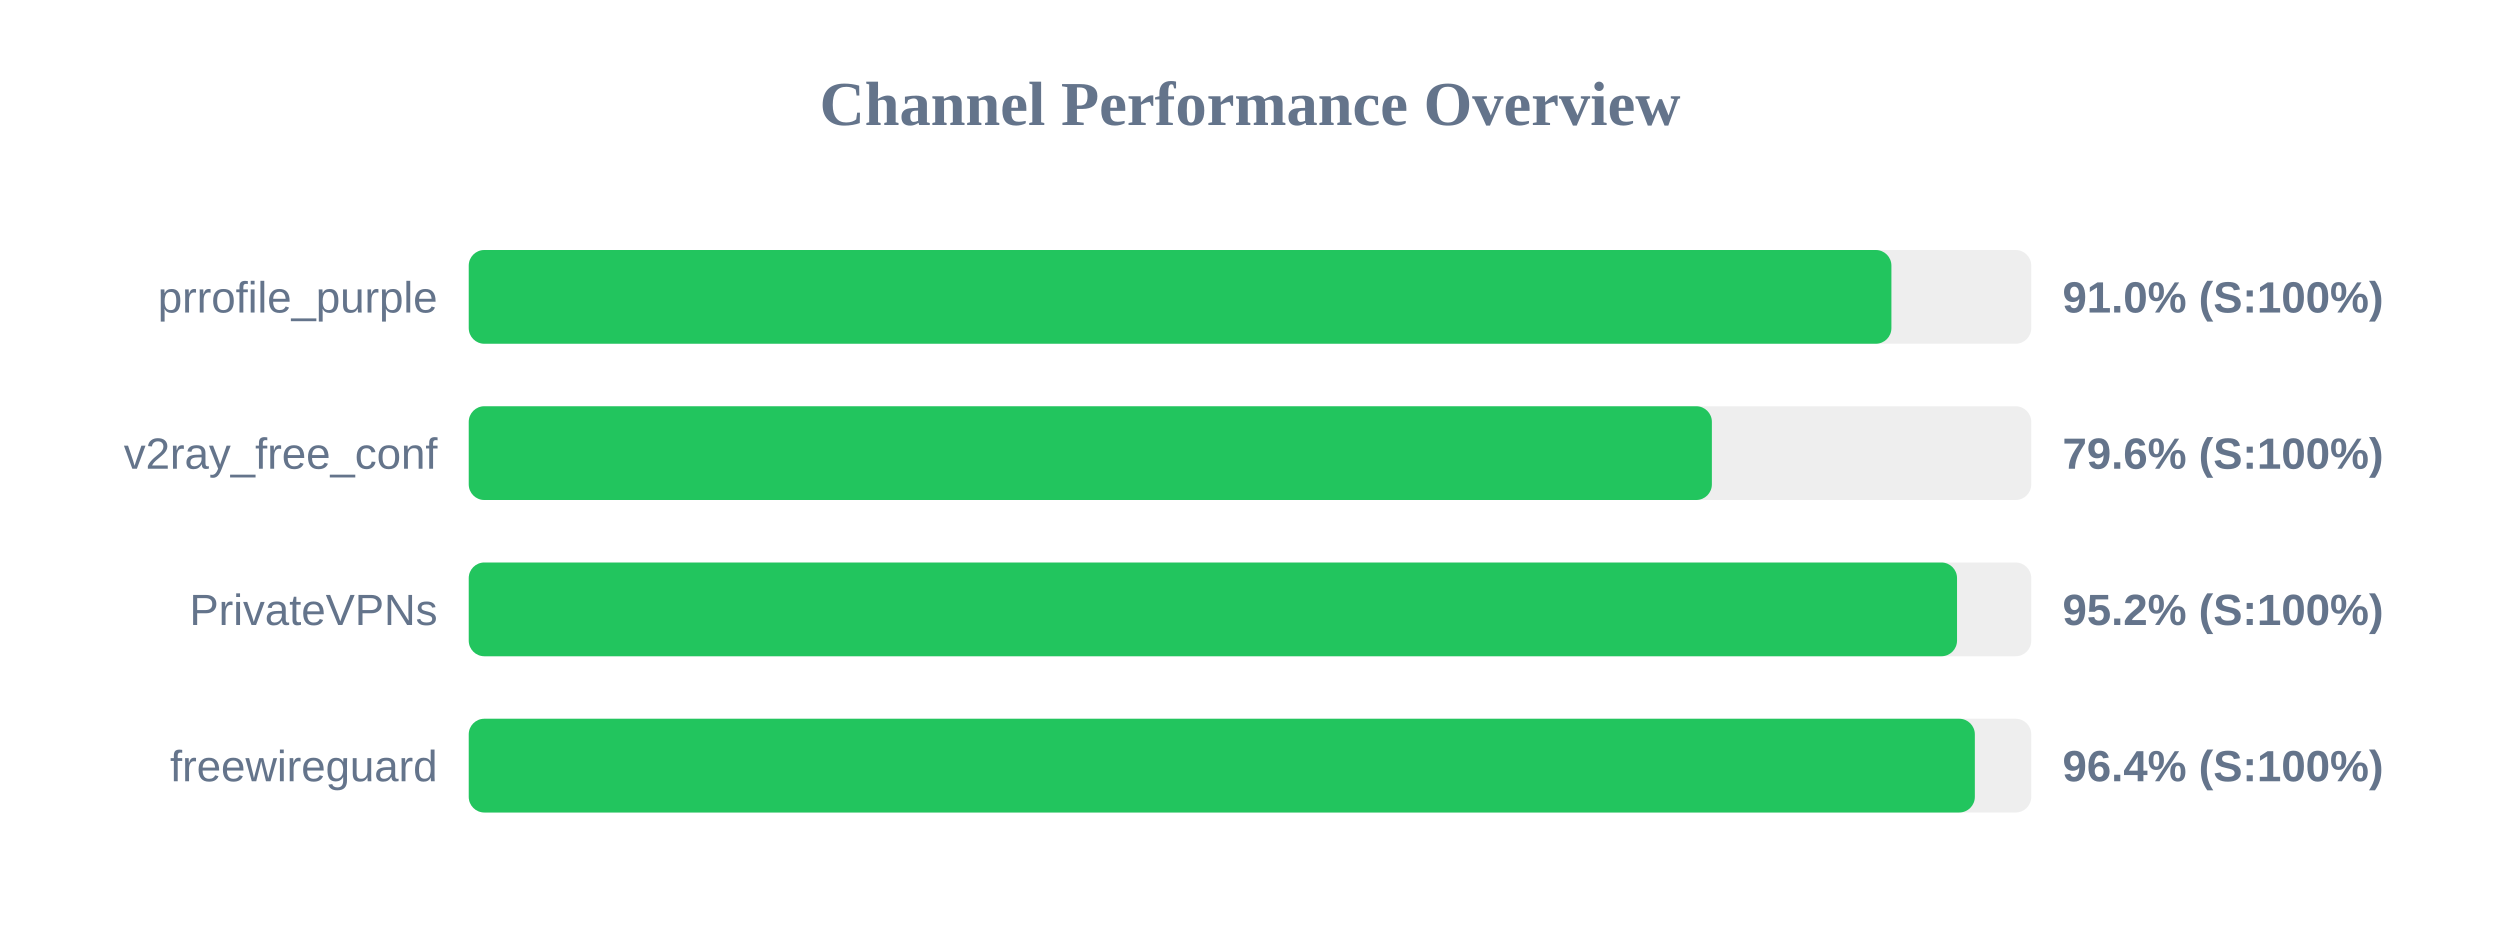
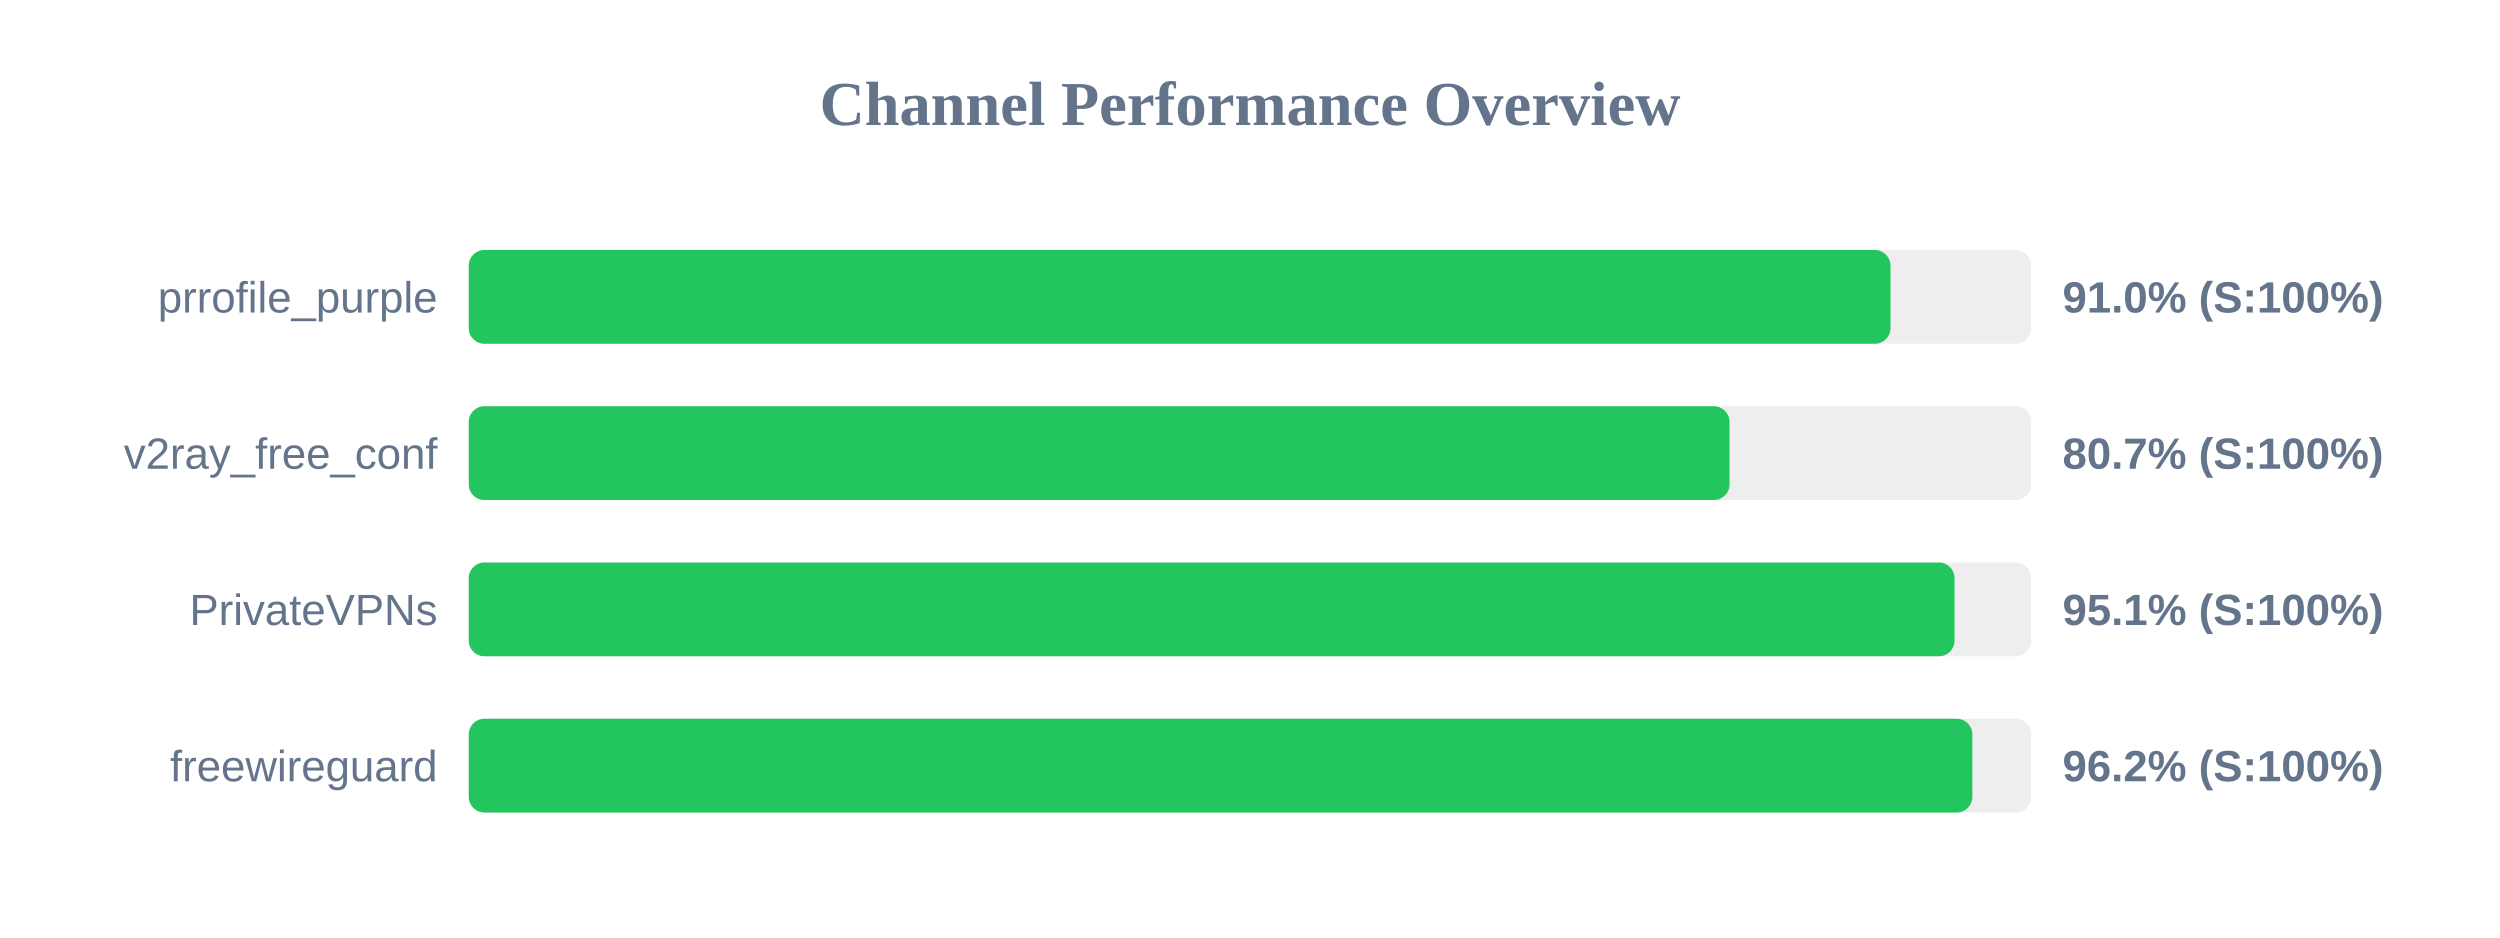
<svg xmlns="http://www.w3.org/2000/svg" width="800" height="300" version="1.1">
  <style>
        .row { font: 14px Arial; fill: #64748b; }
        .score { font: bold 14px Arial; fill: #64748b; }
    </style>
  <text x="400" y="40" text-anchor="middle" font-size="20px" font-weight="bold" fill="#64748b">Channel Performance Overview</text>
  <rect x="150" y="80" width="500" height="30" fill="#eee" rx="5" />
-   <rect x="150" y="80" width="455.25" height="30" fill="#22c55e" rx="5" />
+   <rect x="150" y="80" width="454.95" height="30" fill="#22c55e" rx="5" />
  <text x="140" y="100" text-anchor="end" class="row">prrofile_purple</text>
  <text x="660" y="100" text-anchor="start" class="score">91.0% (S:100%)</text>
  <rect x="150" y="130" width="500" height="30" fill="#eee" rx="5" />
-   <rect x="150" y="130" width="397.8" height="30" fill="#22c55e" rx="5" />
+   <rect x="150" y="130" width="403.45" height="30" fill="#22c55e" rx="5" />
  <text x="140" y="150" text-anchor="end" class="row">v2ray_free_conf</text>
-   <text x="660" y="150" text-anchor="start" class="score">79.6% (S:100%)</text>
+   <text x="660" y="150" text-anchor="start" class="score">80.7% (S:100%)</text>
  <rect x="150" y="180" width="500" height="30" fill="#eee" rx="5" />
-   <rect x="150" y="180" width="476.25" height="30" fill="#22c55e" rx="5" />
+   <rect x="150" y="180" width="475.45" height="30" fill="#22c55e" rx="5" />
  <text x="140" y="200" text-anchor="end" class="row">PrivateVPNs</text>
-   <text x="660" y="200" text-anchor="start" class="score">95.2% (S:100%)</text>
+   <text x="660" y="200" text-anchor="start" class="score">95.1% (S:100%)</text>
  <rect x="150" y="230" width="500" height="30" fill="#eee" rx="5" />
-   <rect x="150" y="230" width="481.95" height="30" fill="#22c55e" rx="5" />
+   <rect x="150" y="230" width="481.15" height="30" fill="#22c55e" rx="5" />
  <text x="140" y="250" text-anchor="end" class="row">freewireguard</text>
-   <text x="660" y="250" text-anchor="start" class="score">96.4% (S:100%)</text>
+   <text x="660" y="250" text-anchor="start" class="score">96.2% (S:100%)</text>
</svg>
